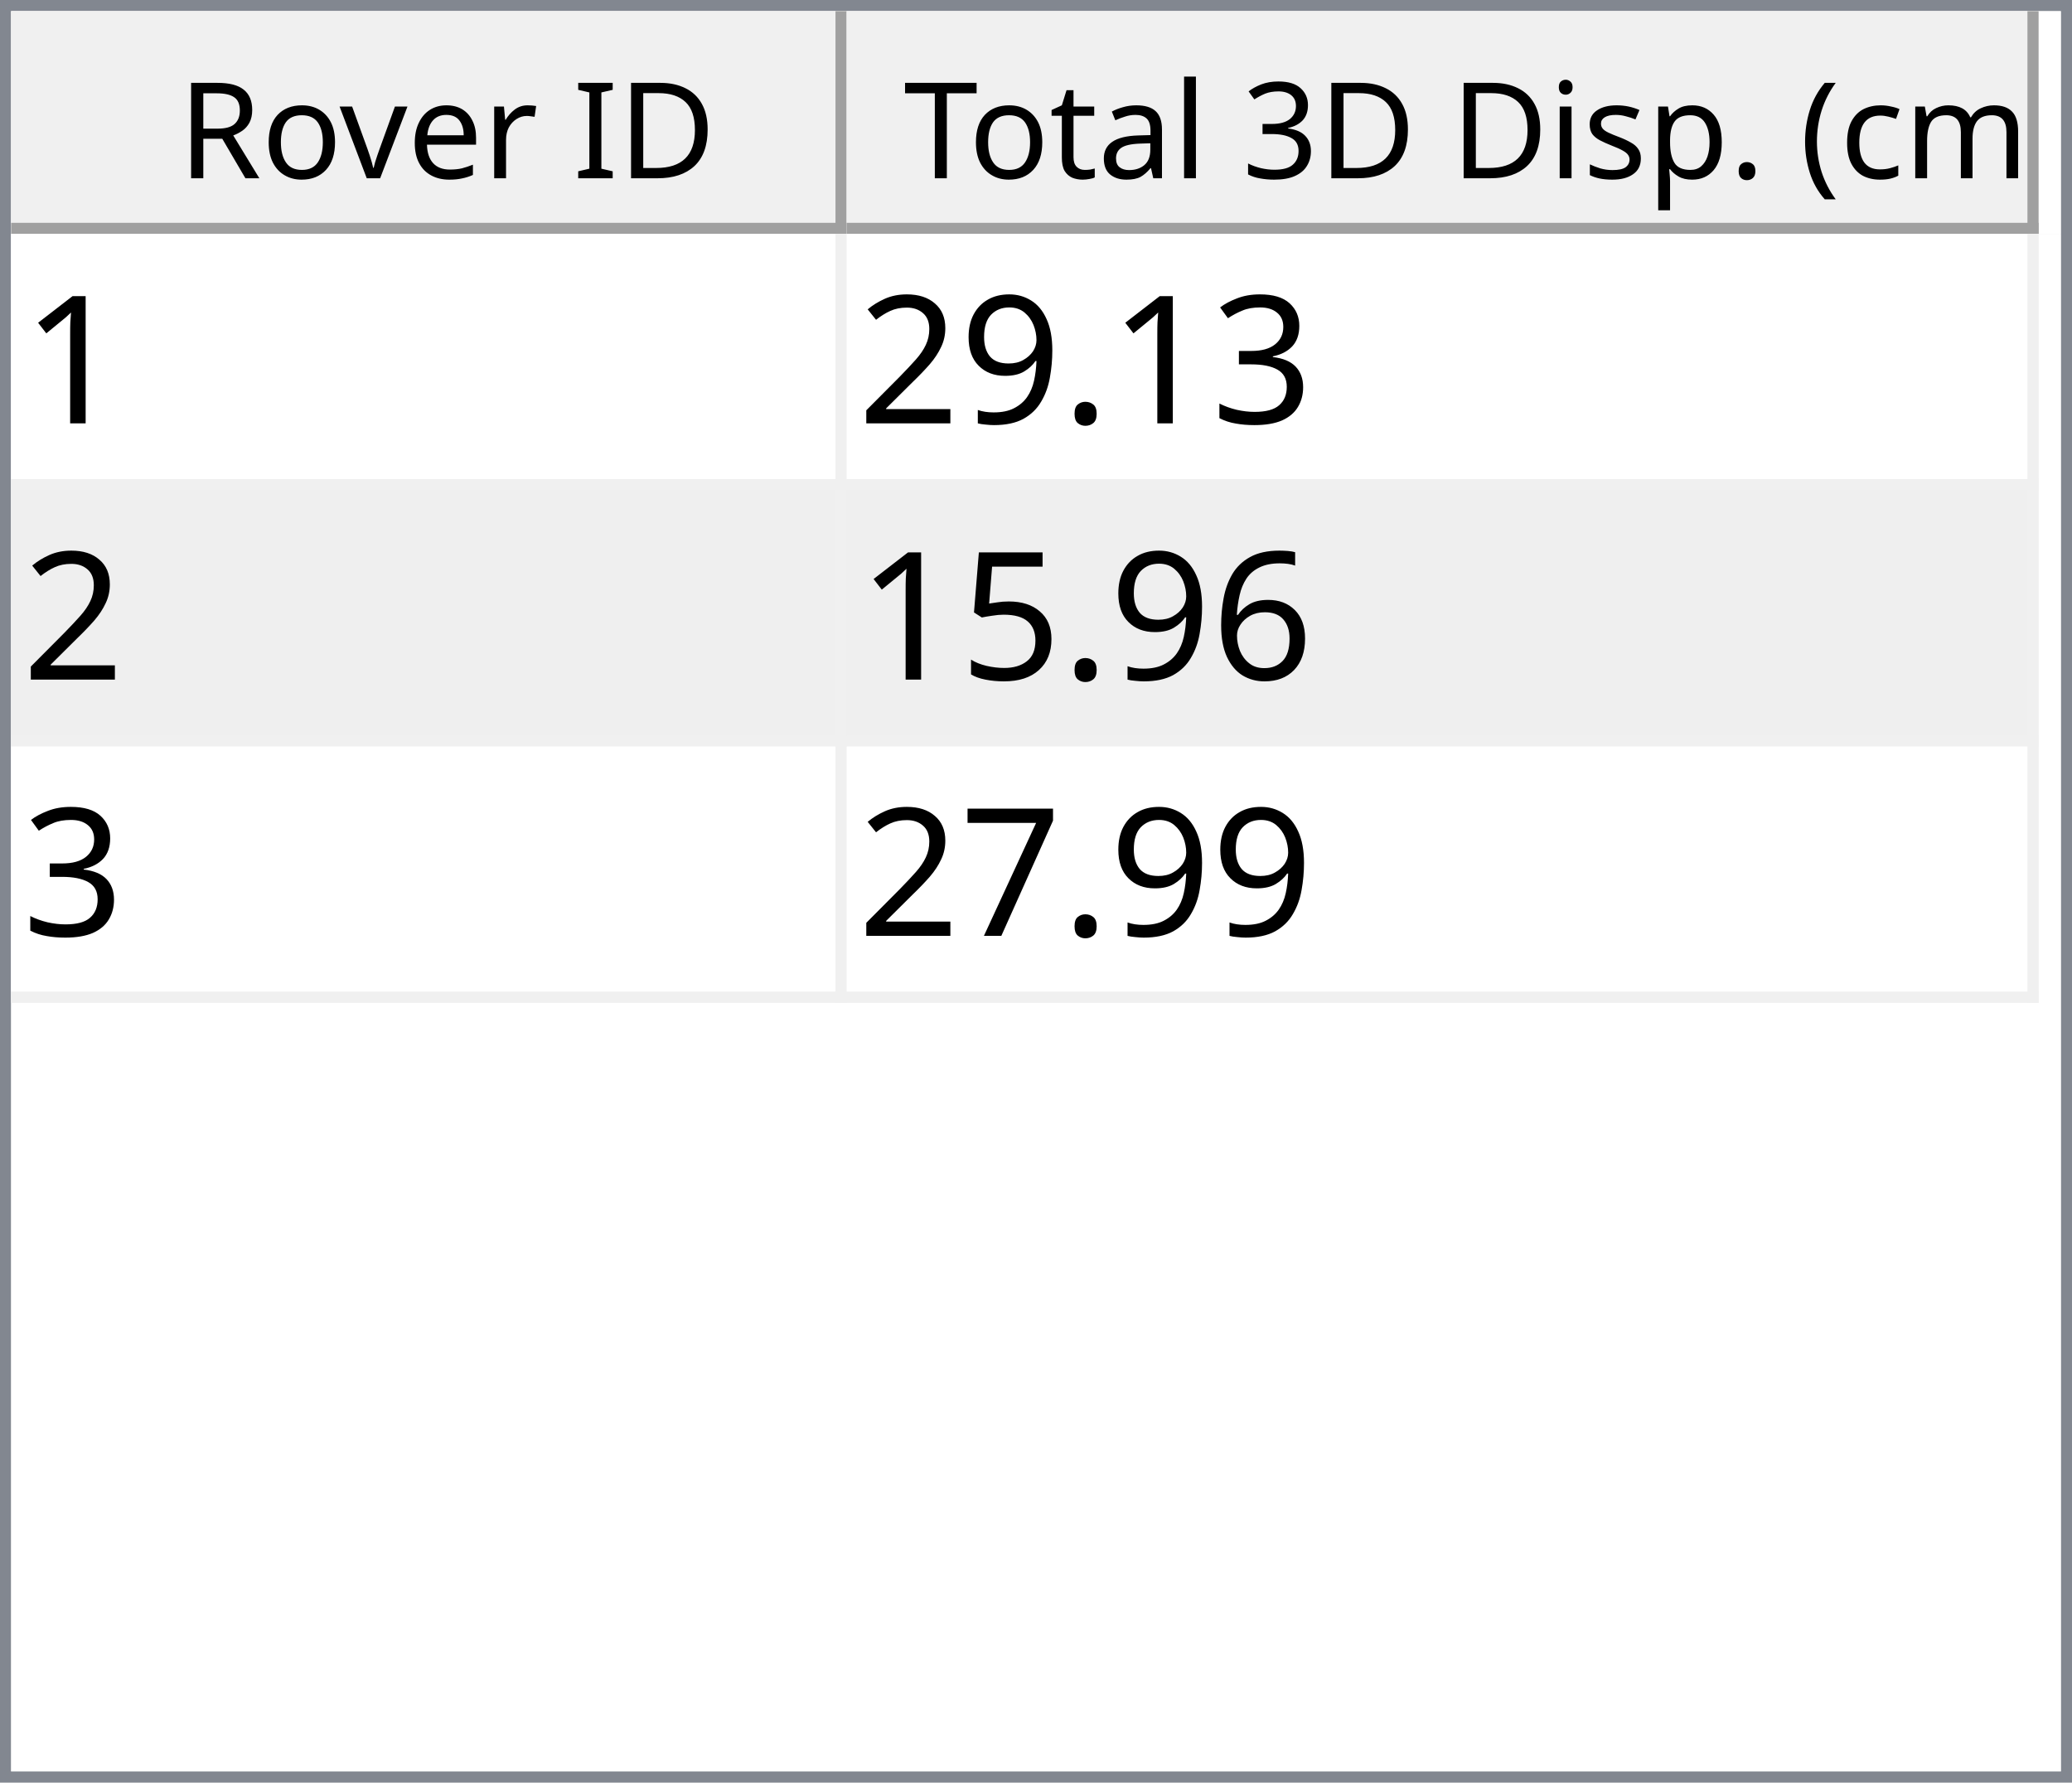
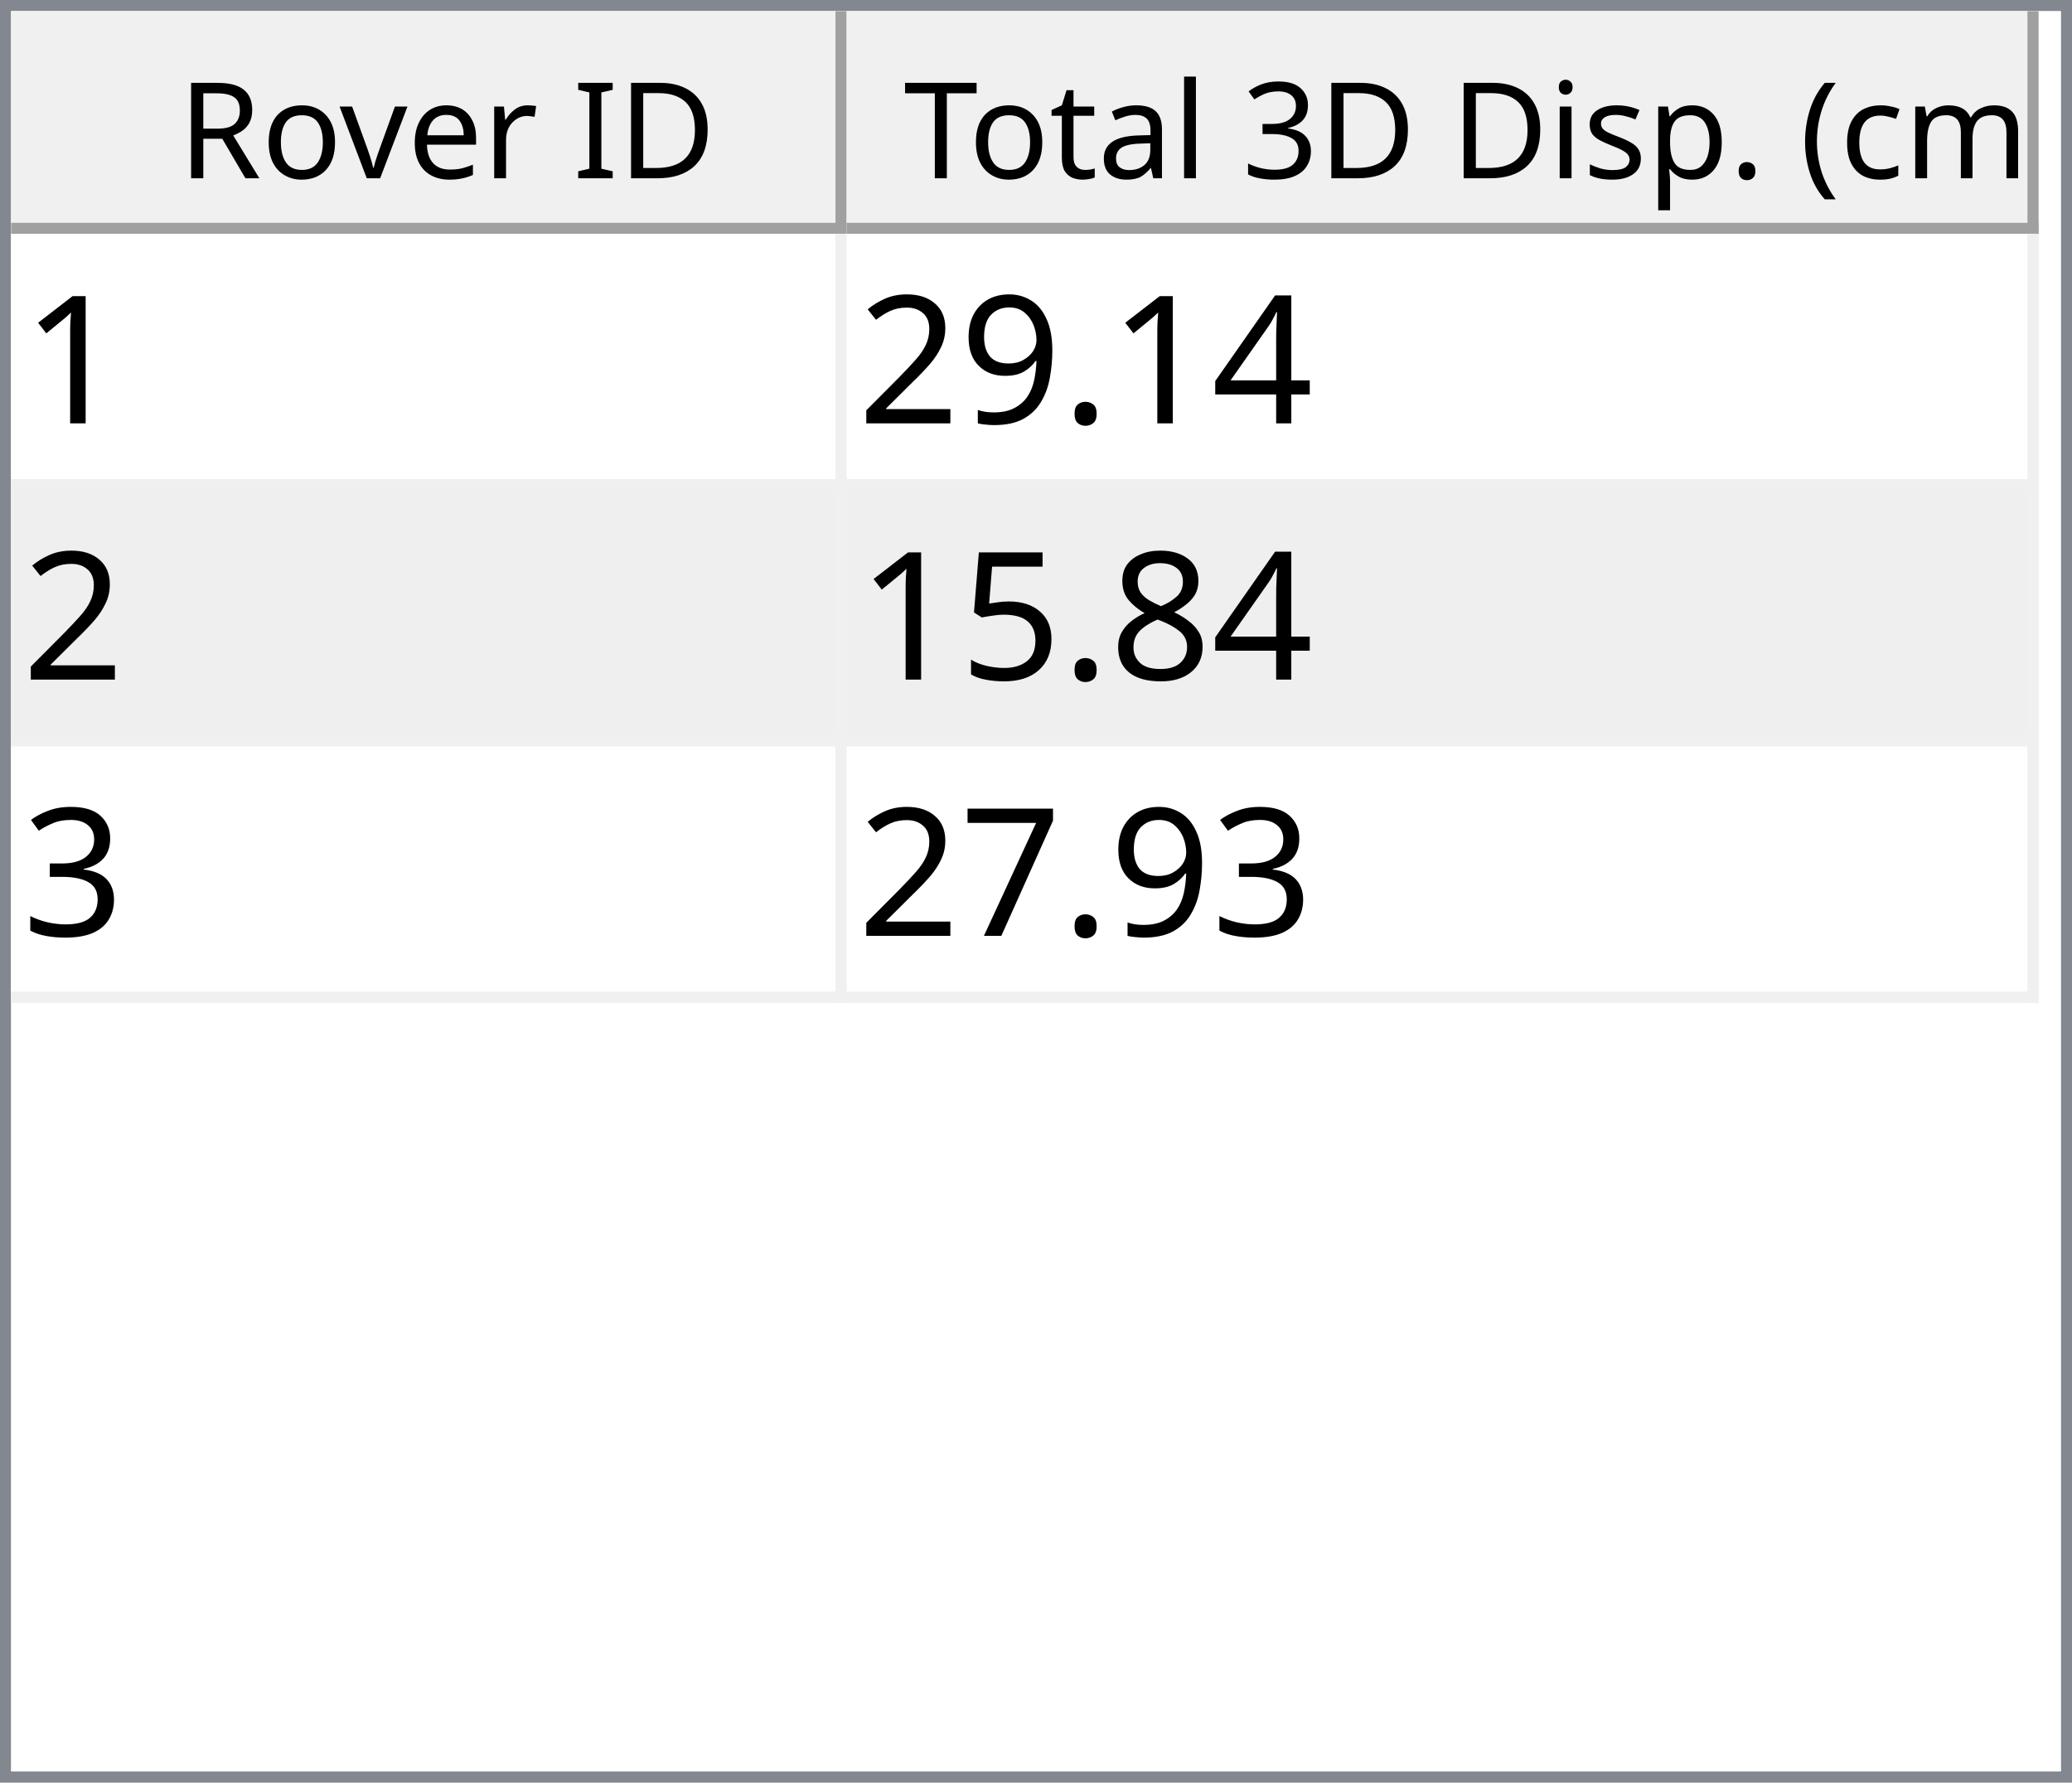
<svg xmlns="http://www.w3.org/2000/svg" style="fill-opacity:1; color-rendering:auto; color-interpolation:auto; text-rendering:auto; stroke:black; stroke-linecap:square; stroke-miterlimit:10; shape-rendering:auto; stroke-opacity:1; fill:black; stroke-dasharray:none; font-weight:normal; stroke-width:1; font-family:'Dialog'; font-style:normal; stroke-linejoin:miter; font-size:12px; stroke-dashoffset:0; image-rendering:auto;" width="186" height="160">
  <defs id="genericDefs" />
  <g>
    <defs id="defs1">
      <clipPath clipPathUnits="userSpaceOnUse" id="clipPath1">
        <path d="M0 0 L186 0 L186 160 L0 160 L0 0 Z" />
      </clipPath>
      <clipPath clipPathUnits="userSpaceOnUse" id="clipPath2">
        <path d="M0 0 L0 160 L186 160 L186 0 Z" />
      </clipPath>
      <clipPath clipPathUnits="userSpaceOnUse" id="clipPath3">
        <path d="M0 0 L0 20 L184 20 L184 0 Z" />
      </clipPath>
      <clipPath clipPathUnits="userSpaceOnUse" id="clipPath4">
        <path d="M0 0 L0 20 L75 20 L75 0 Z" />
      </clipPath>
      <clipPath clipPathUnits="userSpaceOnUse" id="clipPath5">
        <path d="M1 1 L1 19 L74 19 L74 1 Z" />
      </clipPath>
      <clipPath clipPathUnits="userSpaceOnUse" id="clipPath6">
        <path d="M0 0 L0 18 L73 18 L73 0 Z" />
      </clipPath>
      <clipPath clipPathUnits="userSpaceOnUse" id="clipPath7">
        <path d="M-0.5 -0.5 L-0.5 19.5 L74.5 19.5 L74.5 -0.5 Z" />
      </clipPath>
      <clipPath clipPathUnits="userSpaceOnUse" id="clipPath8">
        <path d="M0 0 L0 20 L107 20 L107 0 Z" />
      </clipPath>
      <clipPath clipPathUnits="userSpaceOnUse" id="clipPath9">
        <path d="M1 1 L1 19 L106 19 L106 1 Z" />
      </clipPath>
      <clipPath clipPathUnits="userSpaceOnUse" id="clipPath10">
        <path d="M0 0 L0 18 L105 18 L105 0 Z" />
      </clipPath>
      <clipPath clipPathUnits="userSpaceOnUse" id="clipPath11">
        <path d="M-0.5 -0.5 L-0.5 19.5 L106.5 19.5 L106.5 -0.5 Z" />
      </clipPath>
      <clipPath clipPathUnits="userSpaceOnUse" id="clipPath12">
        <path d="M0 0 L0 138 L184 138 L184 0 Z" />
      </clipPath>
      <clipPath clipPathUnits="userSpaceOnUse" id="clipPath13">
        <path d="M0 0 L0 69 L182 69 L182 0 Z" />
      </clipPath>
      <clipPath clipPathUnits="userSpaceOnUse" id="clipPath14">
        <path d="M-0.5 -0.5 L-0.5 68.5 L181.5 68.5 L181.5 -0.5 Z" />
      </clipPath>
      <clipPath clipPathUnits="userSpaceOnUse" id="clipPath15">
        <path d="M0 0 L0 22 L74 22 L74 0 Z" />
      </clipPath>
      <clipPath clipPathUnits="userSpaceOnUse" id="clipPath16">
        <path d="M0 0 L0 22 L106 22 L106 0 Z" />
      </clipPath>
      <font horiz-adv-x="64.551" id="font1">
        <font-face ascent="107.91" descent="25.098" units-per-em="100" style="font-style:normal; font-family:Segoe UI; font-weight:normal;" />
        <missing-glyph horiz-adv-x="64.551" d="M8.109 0 L8.109 68.266 L56.453 68.266 L56.453 0 L8.109 0 ZM15.328 7.234 L49.219 7.234 L49.219 61.031 L15.328 61.031 L15.328 7.234 Z" />
        <glyph unicode="D" horiz-adv-x="70.117" d="M9.188 0 L9.188 70.016 L28.516 70.016 Q65.531 70.016 65.531 35.891 Q65.531 19.672 55.25 9.836 Q44.969 0 27.734 0 L9.188 0 ZM17.391 62.594 L17.391 7.422 L27.828 7.422 Q41.609 7.422 49.273 14.797 Q56.938 22.172 56.938 35.688 Q56.938 62.594 28.328 62.594 L17.391 62.594 Z" />
        <glyph unicode="I" horiz-adv-x="26.611" d="M17.391 0 L9.188 0 L9.188 70.016 L17.391 70.016 L17.391 0 Z" />
        <glyph unicode=" " horiz-adv-x="27.393" d="" />
        <glyph unicode="r" horiz-adv-x="34.766" d="M34.188 41.891 Q32.078 43.5 28.125 43.5 Q23 43.5 19.555 38.672 Q16.109 33.844 16.109 25.484 L16.109 0 L8.109 0 L8.109 50 L16.109 50 L16.109 39.703 L16.312 39.703 Q18.016 44.969 21.531 47.922 Q25.047 50.875 29.391 50.875 Q32.516 50.875 34.188 50.203 L34.188 41.891 Z" />
        <glyph unicode="e" horiz-adv-x="52.295" d="M48.297 23 L12.984 23 Q13.188 14.656 17.484 10.109 Q21.781 5.562 29.297 5.562 Q37.75 5.562 44.828 11.141 L44.828 3.609 Q38.234 -1.172 27.391 -1.172 Q16.797 -1.172 10.742 5.641 Q4.688 12.453 4.688 24.812 Q4.688 36.469 11.305 43.82 Q17.922 51.172 27.734 51.172 Q37.547 51.172 42.922 44.828 Q48.297 38.484 48.297 27.203 L48.297 23 ZM40.094 29.781 Q40.047 36.719 36.75 40.578 Q33.453 44.438 27.594 44.438 Q21.922 44.438 17.969 40.383 Q14.016 36.328 13.094 29.781 L40.094 29.781 Z" />
        <glyph unicode="v" horiz-adv-x="47.9" d="M47.406 50 L27.484 0 L19.625 0 L0.688 50 L9.469 50 L22.172 13.672 Q23.578 9.672 23.922 6.688 L24.125 6.688 Q24.609 10.453 25.688 13.484 L38.969 50 L47.406 50 Z" />
        <glyph unicode="o" horiz-adv-x="58.594" d="M29 -1.172 Q17.922 -1.172 11.305 5.836 Q4.688 12.844 4.688 24.422 Q4.688 37.016 11.57 44.094 Q18.453 51.172 30.172 51.172 Q41.359 51.172 47.633 44.289 Q53.906 37.406 53.906 25.203 Q53.906 13.234 47.141 6.031 Q40.375 -1.172 29 -1.172 ZM29.594 44.438 Q21.875 44.438 17.383 39.188 Q12.891 33.938 12.891 24.703 Q12.891 15.828 17.43 10.695 Q21.969 5.562 29.594 5.562 Q37.359 5.562 41.531 10.594 Q45.703 15.625 45.703 24.906 Q45.703 34.281 41.531 39.359 Q37.359 44.438 29.594 44.438 Z" />
        <glyph unicode="R" horiz-adv-x="59.814" d="M59.375 0 L49.609 0 L37.891 19.625 Q36.281 22.359 34.766 24.289 Q33.25 26.219 31.664 27.438 Q30.078 28.656 28.25 29.219 Q26.422 29.781 24.125 29.781 L17.391 29.781 L17.391 0 L9.188 0 L9.188 70.016 L30.078 70.016 Q34.672 70.016 38.555 68.867 Q42.438 67.719 45.289 65.375 Q48.141 63.031 49.758 59.547 Q51.375 56.062 51.375 51.375 Q51.375 47.703 50.273 44.656 Q49.172 41.609 47.148 39.211 Q45.125 36.812 42.266 35.133 Q39.406 33.453 35.844 32.516 L35.844 32.328 Q37.594 31.547 38.891 30.547 Q40.188 29.547 41.359 28.18 Q42.531 26.812 43.68 25.078 Q44.828 23.344 46.234 21.047 L59.375 0 ZM17.391 62.594 L17.391 37.203 L28.516 37.203 Q31.594 37.203 34.203 38.133 Q36.812 39.062 38.719 40.797 Q40.625 42.531 41.703 45.047 Q42.781 47.562 42.781 50.688 Q42.781 56.297 39.141 59.445 Q35.5 62.594 28.609 62.594 L17.391 62.594 Z" />
        <glyph unicode=")" horiz-adv-x="30.176" d="M8.297 -15.922 L1.172 -15.922 Q16.406 2.344 16.406 26.812 Q16.406 51.469 1.078 70.016 L8.297 70.016 Q23.531 52.156 23.531 26.703 Q23.531 1.375 8.297 -15.922 Z" />
        <glyph unicode="m" horiz-adv-x="86.133" d="M79.109 0 L71.094 0 L71.094 28.719 Q71.094 37.016 68.531 40.727 Q65.969 44.438 59.906 44.438 Q54.781 44.438 51.195 39.75 Q47.609 35.062 47.609 28.516 L47.609 0 L39.594 0 L39.594 29.688 Q39.594 44.438 28.219 44.438 Q22.953 44.438 19.531 40.016 Q16.109 35.594 16.109 28.516 L16.109 0 L8.109 0 L8.109 50 L16.109 50 L16.109 42.094 L16.312 42.094 Q21.625 51.172 31.844 51.172 Q36.969 51.172 40.773 48.312 Q44.578 45.453 46 40.828 Q51.562 51.172 62.594 51.172 Q79.109 51.172 79.109 30.812 L79.109 0 Z" />
        <glyph unicode="c" horiz-adv-x="46.191" d="M42.188 2.297 Q36.422 -1.172 28.516 -1.172 Q17.828 -1.172 11.258 5.789 Q4.688 12.75 4.688 23.828 Q4.688 36.188 11.766 43.68 Q18.844 51.172 30.672 51.172 Q37.25 51.172 42.281 48.734 L42.281 40.531 Q36.719 44.438 30.375 44.438 Q22.703 44.438 17.797 38.945 Q12.891 33.453 12.891 24.516 Q12.891 15.719 17.508 10.641 Q22.125 5.562 29.891 5.562 Q36.422 5.562 42.188 9.906 L42.188 2.297 Z" />
        <glyph unicode="(" horiz-adv-x="30.176" d="M29.109 -15.922 L21.969 -15.922 Q6.844 1.375 6.844 26.703 Q6.844 52.156 21.969 70.016 L29.203 70.016 Q13.875 51.469 13.875 26.812 Q13.875 2.344 29.109 -15.922 Z" />
        <glyph unicode="." horiz-adv-x="21.68" d="M10.891 -1.078 Q8.641 -1.078 7.055 0.539 Q5.469 2.156 5.469 4.391 Q5.469 6.641 7.055 8.273 Q8.641 9.906 10.891 9.906 Q13.188 9.906 14.797 8.273 Q16.406 6.641 16.406 4.391 Q16.406 2.156 14.797 0.539 Q13.188 -1.078 10.891 -1.078 Z" />
        <glyph unicode="p" horiz-adv-x="58.789" d="M16.312 7.234 L16.109 7.234 L16.109 -23 L8.109 -23 L8.109 50 L16.109 50 L16.109 41.219 L16.312 41.219 Q22.219 51.172 33.594 51.172 Q43.266 51.172 48.688 44.461 Q54.109 37.75 54.109 26.469 Q54.109 13.922 48 6.375 Q41.891 -1.172 31.297 -1.172 Q21.578 -1.172 16.312 7.234 ZM16.109 27.391 L16.109 20.406 Q16.109 14.203 20.141 9.883 Q24.172 5.562 30.375 5.562 Q37.641 5.562 41.773 11.133 Q45.906 16.703 45.906 26.609 Q45.906 34.969 42.047 39.703 Q38.188 44.438 31.594 44.438 Q24.609 44.438 20.359 39.578 Q16.109 34.719 16.109 27.391 Z" />
        <glyph unicode="s" horiz-adv-x="42.432" d="M5.078 1.812 L5.078 10.406 Q11.625 5.562 19.484 5.562 Q30.031 5.562 30.031 12.594 Q30.031 14.594 29.125 15.992 Q28.219 17.391 26.68 18.461 Q25.141 19.531 23.07 20.383 Q21 21.234 18.609 22.172 Q15.281 23.484 12.766 24.828 Q10.25 26.172 8.57 27.859 Q6.891 29.547 6.031 31.695 Q5.172 33.844 5.172 36.719 Q5.172 40.234 6.789 42.945 Q8.406 45.656 11.086 47.484 Q13.766 49.312 17.211 50.242 Q20.656 51.172 24.312 51.172 Q30.812 51.172 35.938 48.922 L35.938 40.828 Q30.422 44.438 23.25 44.438 Q21 44.438 19.195 43.922 Q17.391 43.406 16.094 42.477 Q14.797 41.547 14.086 40.258 Q13.375 38.969 13.375 37.406 Q13.375 35.453 14.086 34.133 Q14.797 32.812 16.164 31.789 Q17.531 30.766 19.484 29.938 Q21.438 29.109 23.922 28.125 Q27.25 26.859 29.883 25.516 Q32.516 24.172 34.375 22.484 Q36.234 20.797 37.234 18.602 Q38.234 16.406 38.234 13.375 Q38.234 9.672 36.602 6.938 Q34.969 4.203 32.234 2.398 Q29.5 0.594 25.93 -0.289 Q22.359 -1.172 18.453 -1.172 Q10.75 -1.172 5.078 1.812 Z" />
        <glyph unicode="i" horiz-adv-x="24.219" d="M12.203 62.703 Q10.062 62.703 8.547 64.164 Q7.031 65.625 7.031 67.875 Q7.031 70.125 8.547 71.609 Q10.062 73.094 12.203 73.094 Q14.406 73.094 15.945 71.609 Q17.484 70.125 17.484 67.875 Q17.484 65.719 15.945 64.211 Q14.406 62.703 12.203 62.703 ZM16.109 0 L8.109 0 L8.109 50 L16.109 50 L16.109 0 Z" />
        <glyph unicode="3" horiz-adv-x="53.906" d="M46.531 19.828 Q46.531 15.094 44.75 11.211 Q42.969 7.328 39.719 4.57 Q36.469 1.812 31.93 0.297 Q27.391 -1.219 21.922 -1.219 Q11.922 -1.219 6 2.594 L6 11.188 Q13.094 5.609 22.219 5.609 Q25.875 5.609 28.828 6.539 Q31.781 7.469 33.906 9.227 Q36.031 10.984 37.18 13.477 Q38.328 15.969 38.328 19.094 Q38.328 32.812 18.797 32.812 L12.984 32.812 L12.984 39.594 L18.5 39.594 Q35.797 39.594 35.797 52.484 Q35.797 64.406 22.609 64.406 Q15.188 64.406 8.688 59.422 L8.688 67.188 Q15.375 71.188 24.609 71.188 Q29 71.188 32.57 69.969 Q36.141 68.75 38.68 66.555 Q41.219 64.359 42.609 61.281 Q44 58.203 44 54.5 Q44 40.672 30.031 36.719 L30.031 36.531 Q33.594 36.141 36.625 34.797 Q39.656 33.453 41.852 31.305 Q44.047 29.156 45.289 26.25 Q46.531 23.344 46.531 19.828 Z" />
        <glyph unicode="l" horiz-adv-x="24.219" d="M16.109 0 L8.109 0 L8.109 74.031 L16.109 74.031 L16.109 0 Z" />
        <glyph unicode="a" horiz-adv-x="50.879" d="M43.891 0 L35.891 0 L35.891 7.812 L35.688 7.812 Q30.469 -1.172 20.312 -1.172 Q12.844 -1.172 8.617 2.781 Q4.391 6.734 4.391 13.281 Q4.391 27.297 20.906 29.594 L35.891 31.688 Q35.891 44.438 25.594 44.438 Q16.547 44.438 9.281 38.281 L9.281 46.484 Q16.656 51.172 26.266 51.172 Q43.891 51.172 43.891 32.516 L43.891 0 ZM35.891 25.297 L23.828 23.641 Q18.266 22.859 15.43 20.875 Q12.594 18.891 12.594 13.875 Q12.594 10.203 15.211 7.883 Q17.828 5.562 22.172 5.562 Q28.125 5.562 32.008 9.742 Q35.891 13.922 35.891 20.312 L35.891 25.297 Z" />
        <glyph unicode="t" horiz-adv-x="33.887" d="M31.297 0.484 Q28.469 -1.078 23.828 -1.078 Q10.688 -1.078 10.688 13.578 L10.688 43.172 L2.094 43.172 L2.094 50 L10.688 50 L10.688 62.203 L18.703 64.797 L18.703 50 L31.297 50 L31.297 43.172 L18.703 43.172 L18.703 14.984 Q18.703 9.969 20.414 7.82 Q22.125 5.672 26.078 5.672 Q29.109 5.672 31.297 7.328 L31.297 0.484 Z" />
        <glyph unicode="T" horiz-adv-x="52.393" d="M50.594 62.594 L30.375 62.594 L30.375 0 L22.172 0 L22.172 62.594 L2 62.594 L2 70.016 L50.594 70.016 L50.594 62.594 Z" />
      </font>
      <font horiz-adv-x="75.0" id="font2">
        <font-face ascent="100.537" descent="21.973" units-per-em="100" style="font-style:normal; font-family:sans-serif; font-weight:normal;" />
        <missing-glyph horiz-adv-x="75.0" d="M12.5 0 L12.5 62.5 L62.5 62.5 L62.5 0 L12.5 0 ZM14.062 1.562 L60.938 1.562 L60.938 60.938 L14.062 60.938 L14.062 1.562 Z" />
        <glyph unicode="1" horiz-adv-x="55.615" d="M37.25 0 L28.469 0 L28.469 56 Q25.297 52.984 20.141 49.953 Q14.984 46.922 10.891 45.406 L10.891 53.906 Q18.266 57.375 23.781 62.305 Q29.297 67.234 31.594 71.875 L37.25 71.875 L37.25 0 Z" />
-         <glyph unicode="3" horiz-adv-x="55.615" d="M4.203 18.891 L12.984 20.062 Q14.5 12.594 18.141 9.297 Q21.781 6 27 6 Q33.203 6 37.477 10.297 Q41.75 14.594 41.75 20.953 Q41.75 27 37.797 30.93 Q33.844 34.859 27.734 34.859 Q25.25 34.859 21.531 33.891 L22.516 41.609 Q23.391 41.5 23.922 41.5 Q29.547 41.5 34.039 44.43 Q38.531 47.359 38.531 53.469 Q38.531 58.297 35.258 61.477 Q31.984 64.656 26.812 64.656 Q21.688 64.656 18.266 61.43 Q14.844 58.203 13.875 51.766 L5.078 53.328 Q6.688 62.156 12.398 67.016 Q18.109 71.875 26.609 71.875 Q32.469 71.875 37.398 69.359 Q42.328 66.844 44.945 62.5 Q47.562 58.156 47.562 53.266 Q47.562 48.641 45.07 44.828 Q42.578 41.016 37.703 38.766 Q44.047 37.312 47.562 32.695 Q51.078 28.078 51.078 21.141 Q51.078 11.766 44.242 5.25 Q37.406 -1.266 26.953 -1.266 Q17.531 -1.266 11.305 4.352 Q5.078 9.969 4.203 18.891 Z" />
+         <glyph unicode="4" horiz-adv-x="55.615" d="M32.328 0 L32.328 17.141 L1.266 17.141 L1.266 25.203 L33.938 71.578 L41.109 71.578 L41.109 25.203 L50.781 25.203 L50.781 17.141 L41.109 17.141 L41.109 0 L32.328 0 ZM32.328 25.203 L32.328 57.469 L9.906 25.203 L32.328 25.203 Z" />
        <glyph unicode="." horiz-adv-x="27.783" d="M9.078 0 L9.078 10.016 L19.094 10.016 L19.094 0 L9.078 0 Z" />
        <glyph unicode="9" horiz-adv-x="55.615" d="M5.469 16.547 L13.922 17.328 Q14.984 11.375 18.016 8.688 Q21.047 6 25.781 6 Q29.828 6 32.883 7.859 Q35.938 9.719 37.891 12.82 Q39.844 15.922 41.164 21.195 Q42.484 26.469 42.484 31.938 Q42.484 32.516 42.438 33.688 Q39.797 29.5 35.234 26.883 Q30.672 24.266 25.344 24.266 Q16.453 24.266 10.305 30.711 Q4.156 37.156 4.156 47.703 Q4.156 58.594 10.578 65.234 Q17 71.875 26.656 71.875 Q33.641 71.875 39.43 68.117 Q45.219 64.359 48.219 57.398 Q51.219 50.438 51.219 37.25 Q51.219 23.531 48.242 15.406 Q45.266 7.281 39.383 3.031 Q33.5 -1.219 25.594 -1.219 Q17.188 -1.219 11.867 3.445 Q6.547 8.109 5.469 16.547 ZM41.453 48.141 Q41.453 55.719 37.43 60.156 Q33.406 64.594 27.734 64.594 Q21.875 64.594 17.531 59.812 Q13.188 55.031 13.188 47.406 Q13.188 40.578 17.312 36.305 Q21.438 32.031 27.484 32.031 Q33.594 32.031 37.523 36.305 Q41.453 40.578 41.453 48.141 Z" />
        <glyph unicode="2" horiz-adv-x="55.615" d="M50.344 8.453 L50.344 0 L3.031 0 Q2.938 3.172 4.047 6.109 Q5.859 10.938 9.836 15.625 Q13.812 20.312 21.344 26.469 Q33.016 36.031 37.117 41.625 Q41.219 47.219 41.219 52.203 Q41.219 57.422 37.477 61.008 Q33.734 64.594 27.734 64.594 Q21.391 64.594 17.578 60.789 Q13.766 56.984 13.719 50.25 L4.688 51.172 Q5.609 61.281 11.664 66.578 Q17.719 71.875 27.938 71.875 Q38.234 71.875 44.242 66.164 Q50.25 60.453 50.25 52 Q50.25 47.703 48.492 43.555 Q46.734 39.406 42.656 34.812 Q38.578 30.219 29.109 22.219 Q21.188 15.578 18.945 13.211 Q16.703 10.844 15.234 8.453 L50.344 8.453 Z" />
-         <glyph unicode="6" horiz-adv-x="55.615" d="M49.75 54.047 L41.016 53.375 Q39.844 58.547 37.703 60.891 Q34.125 64.656 28.906 64.656 Q24.703 64.656 21.531 62.312 Q17.391 59.281 14.992 53.469 Q12.594 47.656 12.5 36.922 Q15.672 41.75 20.266 44.094 Q24.859 46.438 29.891 46.438 Q38.672 46.438 44.852 39.969 Q51.031 33.5 51.031 23.25 Q51.031 16.5 48.125 10.719 Q45.219 4.938 40.141 1.859 Q35.062 -1.219 28.609 -1.219 Q17.625 -1.219 10.695 6.859 Q3.766 14.938 3.766 33.5 Q3.766 54.25 11.422 63.672 Q18.109 71.875 29.438 71.875 Q37.891 71.875 43.289 67.141 Q48.688 62.406 49.75 54.047 ZM13.875 23.188 Q13.875 18.656 15.797 14.508 Q17.719 10.359 21.188 8.18 Q24.656 6 28.469 6 Q34.031 6 38.039 10.492 Q42.047 14.984 42.047 22.703 Q42.047 30.125 38.086 34.398 Q34.125 38.672 28.125 38.672 Q22.172 38.672 18.023 34.398 Q13.875 30.125 13.875 23.188 Z" />
+         <glyph unicode="8" horiz-adv-x="55.615" d="M17.672 38.812 Q12.203 40.828 9.57 44.539 Q6.938 48.25 6.938 53.422 Q6.938 61.234 12.555 66.555 Q18.172 71.875 27.484 71.875 Q36.859 71.875 42.578 66.43 Q48.297 60.984 48.297 53.172 Q48.297 48.188 45.68 44.508 Q43.062 40.828 37.75 38.812 Q44.344 36.672 47.781 31.883 Q51.219 27.094 51.219 20.453 Q51.219 11.281 44.727 5.031 Q38.234 -1.219 27.641 -1.219 Q17.047 -1.219 10.547 5.055 Q4.047 11.328 4.047 20.703 Q4.047 27.688 7.594 32.398 Q11.141 37.109 17.672 38.812 ZM15.922 53.719 Q15.922 48.641 19.195 45.414 Q22.469 42.188 27.688 42.188 Q32.766 42.188 36.016 45.383 Q39.266 48.578 39.266 53.219 Q39.266 58.062 35.914 61.359 Q32.562 64.656 27.594 64.656 Q22.562 64.656 19.242 61.43 Q15.922 58.203 15.922 53.719 ZM13.094 20.656 Q13.094 16.891 14.875 13.375 Q16.656 9.859 20.172 7.93 Q23.688 6 27.734 6 Q34.031 6 38.133 10.055 Q42.234 14.109 42.234 20.359 Q42.234 26.703 38.016 30.859 Q33.797 35.016 27.438 35.016 Q21.234 35.016 17.164 30.914 Q13.094 26.812 13.094 20.656 Z" />
        <glyph unicode="5" horiz-adv-x="55.615" d="M4.156 18.75 L13.375 19.531 Q14.406 12.797 18.141 9.398 Q21.875 6 27.156 6 Q33.5 6 37.891 10.789 Q42.281 15.578 42.281 23.484 Q42.281 31 38.062 35.352 Q33.844 39.703 27 39.703 Q22.75 39.703 19.336 37.773 Q15.922 35.844 13.969 32.766 L5.719 33.844 L12.641 70.609 L48.25 70.609 L48.25 62.203 L19.672 62.203 L15.828 42.969 Q22.266 47.469 29.344 47.469 Q38.719 47.469 45.164 40.969 Q51.609 34.469 51.609 24.266 Q51.609 14.547 45.953 7.469 Q39.062 -1.219 27.156 -1.219 Q17.391 -1.219 11.211 4.25 Q5.031 9.719 4.156 18.75 Z" />
+         <glyph unicode="3" horiz-adv-x="55.615" d="M4.203 18.891 L12.984 20.062 Q14.5 12.594 18.141 9.297 Q21.781 6 27 6 Q33.203 6 37.477 10.297 Q41.75 14.594 41.75 20.953 Q41.75 27 37.797 30.93 Q33.844 34.859 27.734 34.859 Q25.25 34.859 21.531 33.891 L22.516 41.609 Q23.391 41.5 23.922 41.5 Q29.547 41.5 34.039 44.43 Q38.531 47.359 38.531 53.469 Q38.531 58.297 35.258 61.477 Q31.984 64.656 26.812 64.656 Q21.688 64.656 18.266 61.43 Q14.844 58.203 13.875 51.766 L5.078 53.328 Q6.688 62.156 12.398 67.016 Q18.109 71.875 26.609 71.875 Q32.469 71.875 37.398 69.359 Q42.328 66.844 44.945 62.5 Q47.562 58.156 47.562 53.266 Q47.562 48.641 45.07 44.828 Q42.578 41.016 37.703 38.766 Q44.047 37.312 47.562 32.695 Q51.078 28.078 51.078 21.141 Q51.078 11.766 44.242 5.25 Q37.406 -1.266 26.953 -1.266 Q17.531 -1.266 11.305 4.352 Q5.078 9.969 4.203 18.891 Z" />
        <glyph unicode="7" horiz-adv-x="55.615" d="M4.734 62.203 L4.734 70.656 L51.078 70.656 L51.078 63.812 Q44.234 56.547 37.523 44.484 Q30.812 32.422 27.156 19.672 Q24.516 10.688 23.781 0 L14.75 0 Q14.891 8.453 18.062 20.414 Q21.234 32.375 27.172 43.484 Q33.109 54.594 39.797 62.203 L4.734 62.203 Z" />
      </font>
    </defs>
    <g style="fill:white; stroke:white;">
      <rect x="0" y="0" width="186" style="clip-path:url(#clipPath1); stroke:none;" height="160" />
    </g>
    <g style="fill:white; text-rendering:optimizeSpeed; color-rendering:optimizeSpeed; image-rendering:optimizeSpeed; shape-rendering:crispEdges; stroke:white; color-interpolation:sRGB;">
      <rect x="0" width="186" height="160" y="0" style="stroke:none;" />
      <path style="stroke:none;" d="M0 160 L186 160 L186 0 L0 0 Z" />
    </g>
    <g style="fill:rgb(240,240,240); font-family:'Segoe UI'; stroke:rgb(240,240,240);">
      <rect x="0" y="0" width="186" style="clip-path:url(#clipPath2); stroke:none;" height="160" />
    </g>
    <g style="fill:rgb(130,135,144); font-family:'Segoe UI'; stroke:rgb(130,135,144);">
      <path d="M0 0 L186 0 L186 160 L0 160 L0 0 ZM1 1 L185 1 L185 159 L1 159 L1 1 Z" style="fill-rule:evenodd; clip-path:url(#clipPath2); stroke:none;" />
    </g>
    <g style="fill:white; font-family:'Segoe UI'; stroke:white;" transform="translate(1,1)">
      <rect x="0" y="0" width="184" style="clip-path:url(#clipPath3); stroke:none;" height="20" />
    </g>
    <g style="fill:rgb(240,240,240); font-family:'Segoe UI'; stroke:rgb(240,240,240);" transform="translate(1,1)">
      <rect x="0" y="0" width="75" style="clip-path:url(#clipPath4); stroke:none;" height="20" />
    </g>
    <g style="font-family:'Segoe UI';" transform="translate(2,2)">
      <text x="14" xml:space="preserve" y="14" style="clip-path:url(#clipPath6); stroke:none;">Rover ID</text>
    </g>
    <g style="fill:rgb(160,160,160); font-family:'Segoe UI'; stroke:rgb(160,160,160); stroke-linejoin:bevel;" transform="translate(1.5,1.5)">
      <line x1="74" x2="74" y1="0" style="fill:none; clip-path:url(#clipPath7);" y2="19" />
    </g>
    <g style="fill:rgb(160,160,160); font-family:'Segoe UI'; stroke:rgb(160,160,160); stroke-linejoin:bevel;" transform="matrix(1,0,0,1,1,1) translate(0.5,0.5)">
      <line x1="0" x2="74" y1="19" style="fill:none; clip-path:url(#clipPath7);" y2="19" />
    </g>
    <g style="fill:rgb(240,240,240); font-family:'Segoe UI'; stroke:rgb(240,240,240);" transform="translate(76,1)">
      <rect x="0" y="0" width="107" style="clip-path:url(#clipPath8); stroke:none;" height="20" />
    </g>
    <g style="font-family:'Segoe UI';" transform="translate(77,2)">
      <text x="1" xml:space="preserve" y="14" style="clip-path:url(#clipPath10); stroke:none;"> Total 3D Disp. (cm)</text>
    </g>
    <g style="fill:rgb(160,160,160); font-family:'Segoe UI'; stroke:rgb(160,160,160); stroke-linejoin:bevel;" transform="translate(76.5,1.5)">
      <line x1="106" x2="106" y1="0" style="fill:none; clip-path:url(#clipPath11);" y2="19" />
    </g>
    <g style="fill:rgb(160,160,160); font-family:'Segoe UI'; stroke:rgb(160,160,160); stroke-linejoin:bevel;" transform="matrix(1,0,0,1,76,1) translate(0.5,0.5)">
      <line x1="0" x2="106" y1="19" style="fill:none; clip-path:url(#clipPath11);" y2="19" />
    </g>
    <g style="fill:white; font-family:'Segoe UI'; stroke:white;" transform="translate(1,21)">
      <rect x="0" y="0" width="184" style="clip-path:url(#clipPath12); stroke:none;" height="138" />
    </g>
    <g style="fill:rgb(240,240,240); font-size:16px; font-family:sans-serif; stroke:rgb(240,240,240);" transform="translate(1,21)">
      <rect x="0" y="0" width="182" style="clip-path:url(#clipPath13); stroke:none;" height="69" />
      <line transform="translate(0.5,0.5)" x1="0" x2="181" y1="22" style="clip-path:url(#clipPath14); fill:none; stroke-linejoin:bevel;" y2="22" />
    </g>
    <g transform="matrix(1,0,0,1,1,21) translate(0.5,0.5)" style="fill:rgb(240,240,240); font-size:16px; font-family:sans-serif; stroke:rgb(240,240,240); stroke-linejoin:bevel;">
      <line x1="0" x2="181" y1="45" style="fill:none; clip-path:url(#clipPath14);" y2="45" />
    </g>
    <g transform="matrix(1,0,0,1,1,21) translate(0.5,0.5)" style="fill:rgb(240,240,240); font-size:16px; font-family:sans-serif; stroke:rgb(240,240,240); stroke-linejoin:bevel;">
      <line x1="0" x2="181" y1="68" style="fill:none; clip-path:url(#clipPath14);" y2="68" />
    </g>
    <g transform="matrix(1,0,0,1,1,21) translate(0.5,0.5)" style="fill:rgb(240,240,240); font-size:16px; font-family:sans-serif; stroke:rgb(240,240,240); stroke-linejoin:bevel;">
      <line x1="74" x2="74" y1="0" style="fill:none; clip-path:url(#clipPath14);" y2="68" />
    </g>
    <g transform="matrix(1,0,0,1,1,21) translate(0.5,0.5)" style="fill:rgb(240,240,240); font-size:16px; font-family:sans-serif; stroke:rgb(240,240,240); stroke-linejoin:bevel;">
      <line x1="181" x2="181" y1="0" style="fill:none; clip-path:url(#clipPath14);" y2="68" />
    </g>
    <g style="fill:white; font-size:16px; font-family:sans-serif; stroke:white;" transform="matrix(1,0,0,1,1,21)">
      <rect x="0" y="0" width="74" style="clip-path:url(#clipPath15); stroke:none;" height="22" />
      <text x="1" y="17" style="fill:black; clip-path:url(#clipPath15); stroke:none;" xml:space="preserve">1</text>
    </g>
    <g style="fill:white; font-size:16px; font-family:sans-serif; stroke:white;" transform="matrix(1,0,0,1,1,21) translate(75,0)">
      <rect x="0" y="0" width="106" style="clip-path:url(#clipPath16); stroke:none;" height="22" />
-       <text x="1" y="17" style="fill:black; clip-path:url(#clipPath16); stroke:none;" xml:space="preserve">29.13</text>
+       <text x="1" y="17" style="fill:black; clip-path:url(#clipPath16); stroke:none;" xml:space="preserve">29.14</text>
    </g>
    <g style="fill:rgb(239,239,239); font-size:16px; font-family:sans-serif; stroke:rgb(239,239,239);" transform="matrix(1,0,0,1,1,21) translate(0,23)">
      <rect x="0" y="0" width="74" style="clip-path:url(#clipPath15); stroke:none;" height="22" />
      <text x="1" y="17" style="fill:black; clip-path:url(#clipPath15); stroke:none;" xml:space="preserve">2</text>
    </g>
    <g style="fill:rgb(239,239,239); font-size:16px; font-family:sans-serif; stroke:rgb(239,239,239);" transform="matrix(1,0,0,1,1,21) translate(75,23)">
      <rect x="0" y="0" width="106" style="clip-path:url(#clipPath16); stroke:none;" height="22" />
-       <text x="1" y="17" style="fill:black; clip-path:url(#clipPath16); stroke:none;" xml:space="preserve">15.96</text>
+       <text x="1" y="17" style="fill:black; clip-path:url(#clipPath16); stroke:none;" xml:space="preserve">15.84</text>
    </g>
    <g style="fill:white; font-size:16px; font-family:sans-serif; stroke:white;" transform="matrix(1,0,0,1,1,21) translate(0,46)">
      <rect x="0" y="0" width="74" style="clip-path:url(#clipPath15); stroke:none;" height="22" />
      <text x="1" y="17" style="fill:black; clip-path:url(#clipPath15); stroke:none;" xml:space="preserve">3</text>
    </g>
    <g style="fill:white; font-size:16px; font-family:sans-serif; stroke:white;" transform="matrix(1,0,0,1,1,21) translate(75,46)">
      <rect x="0" y="0" width="106" style="clip-path:url(#clipPath16); stroke:none;" height="22" />
-       <text x="1" y="17" style="fill:black; clip-path:url(#clipPath16); stroke:none;" xml:space="preserve">27.99</text>
+       <text x="1" y="17" style="fill:black; clip-path:url(#clipPath16); stroke:none;" xml:space="preserve">27.93</text>
    </g>
  </g>
</svg>
